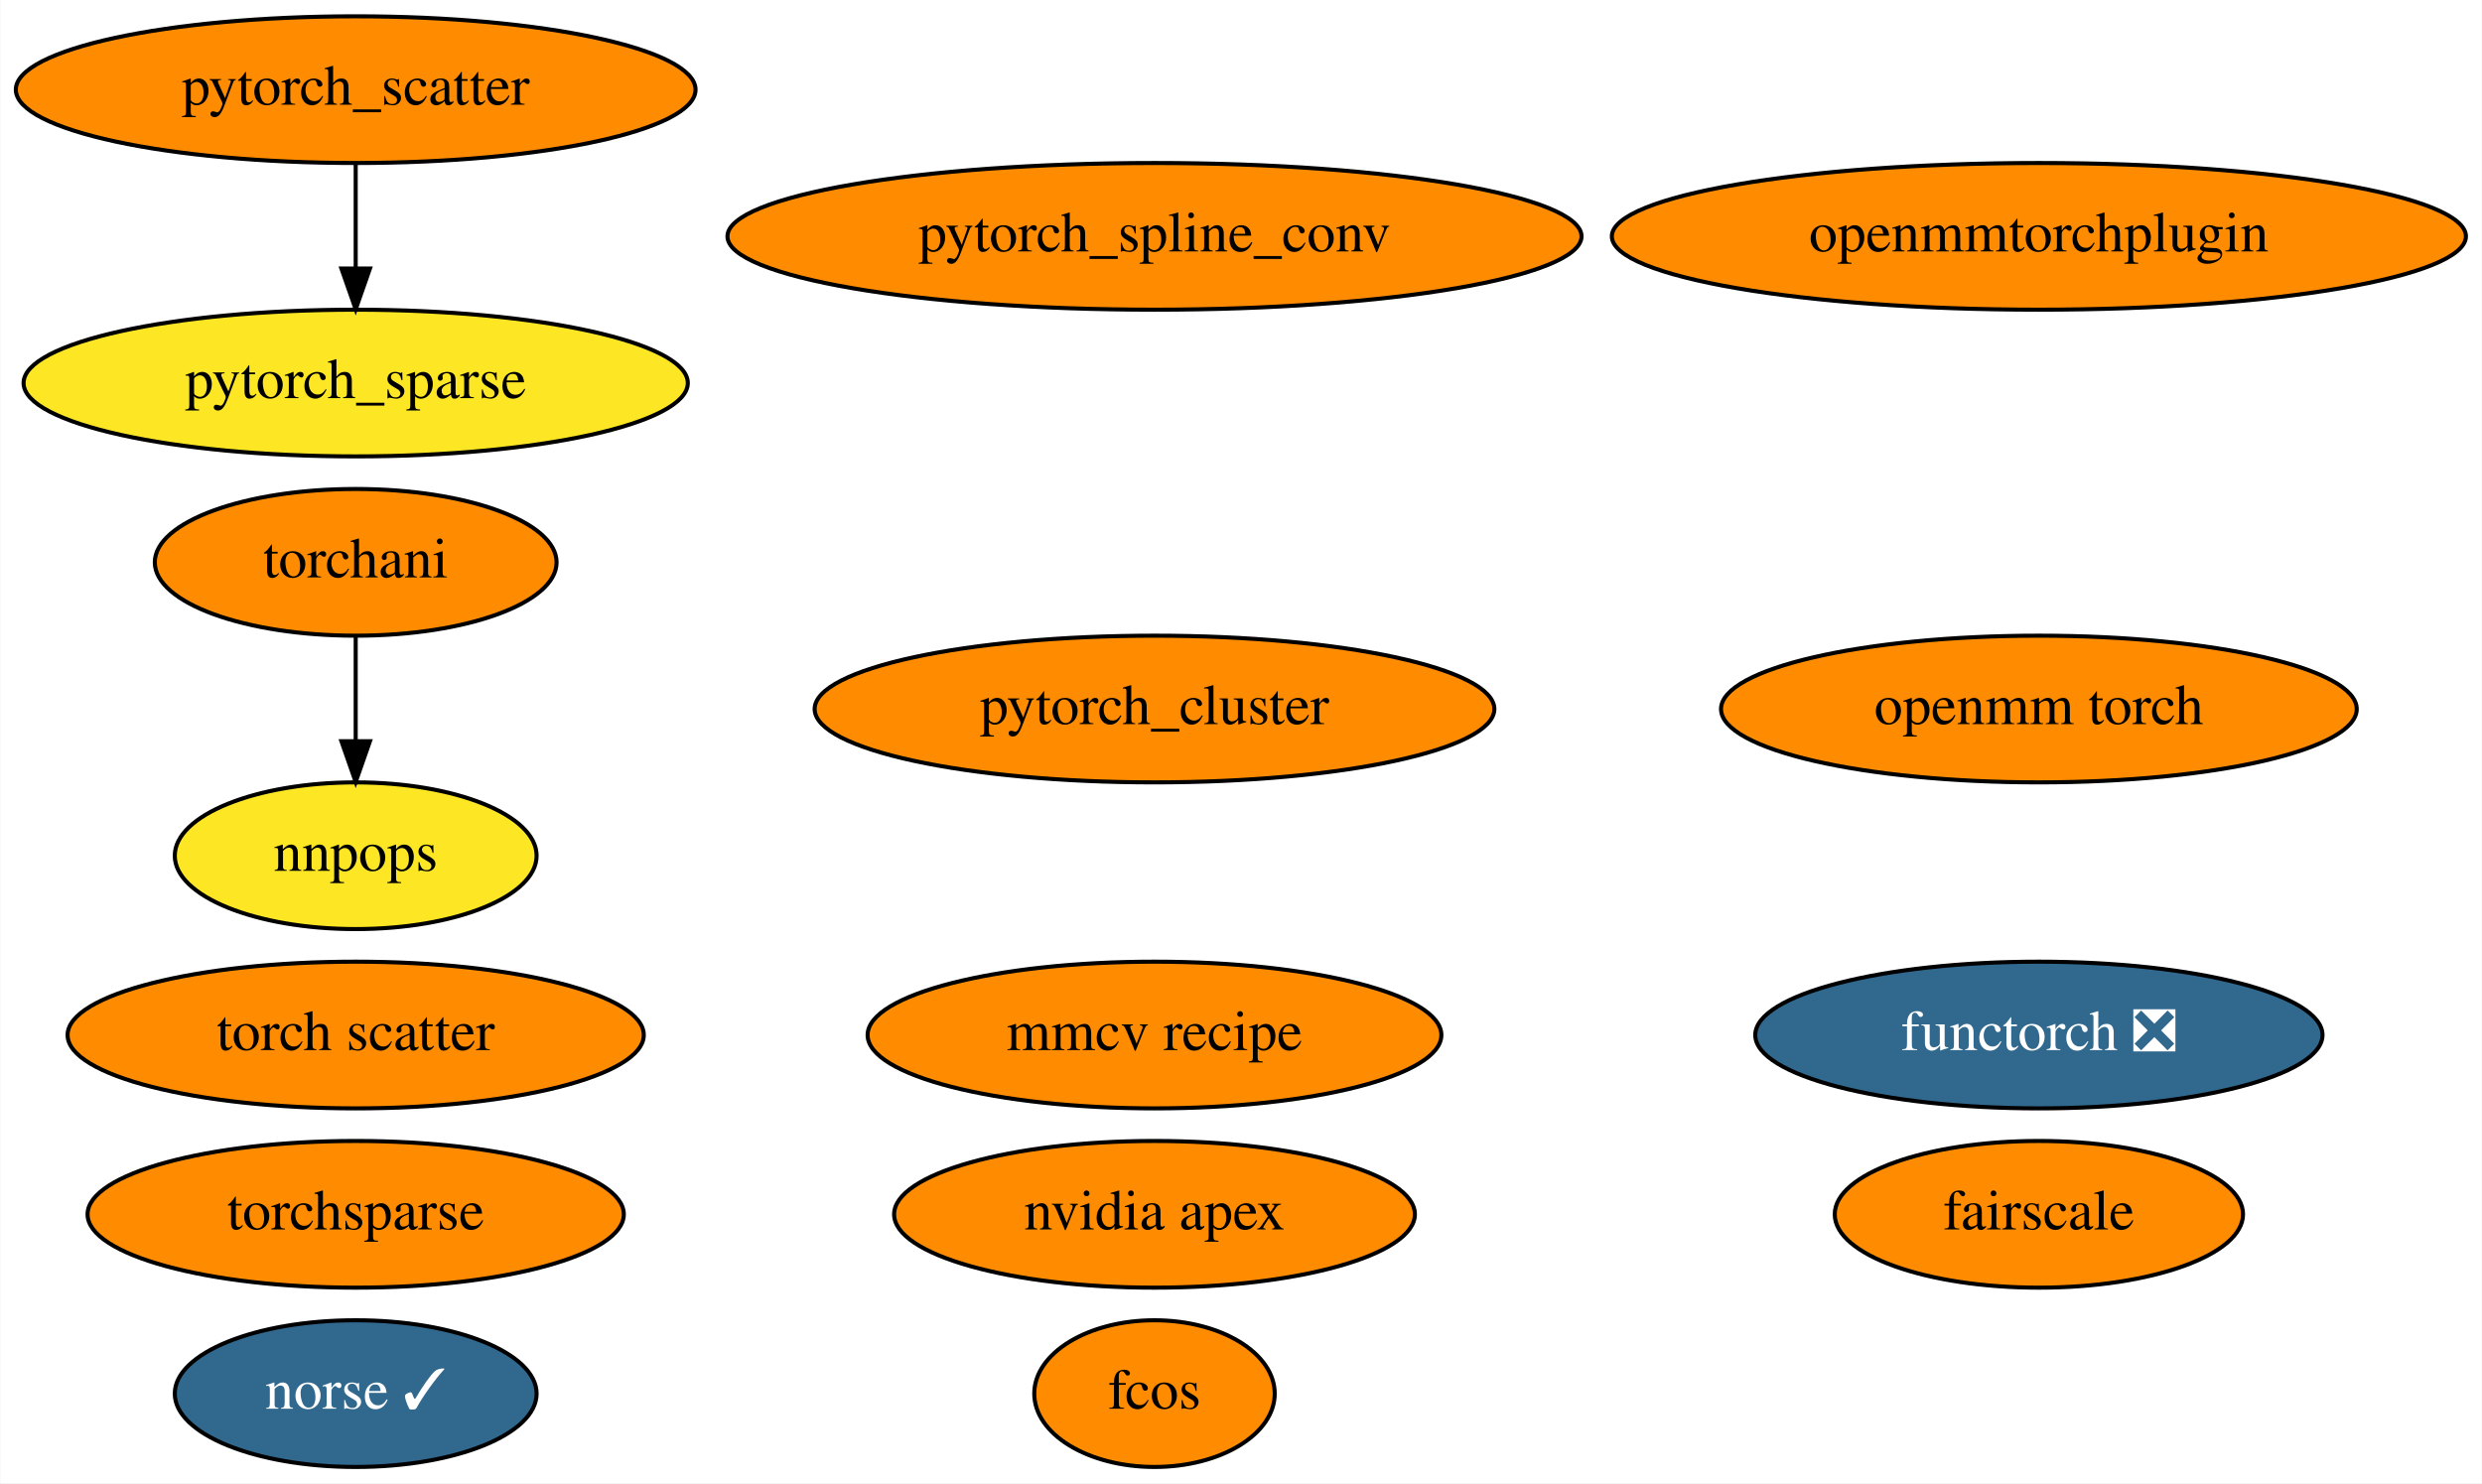
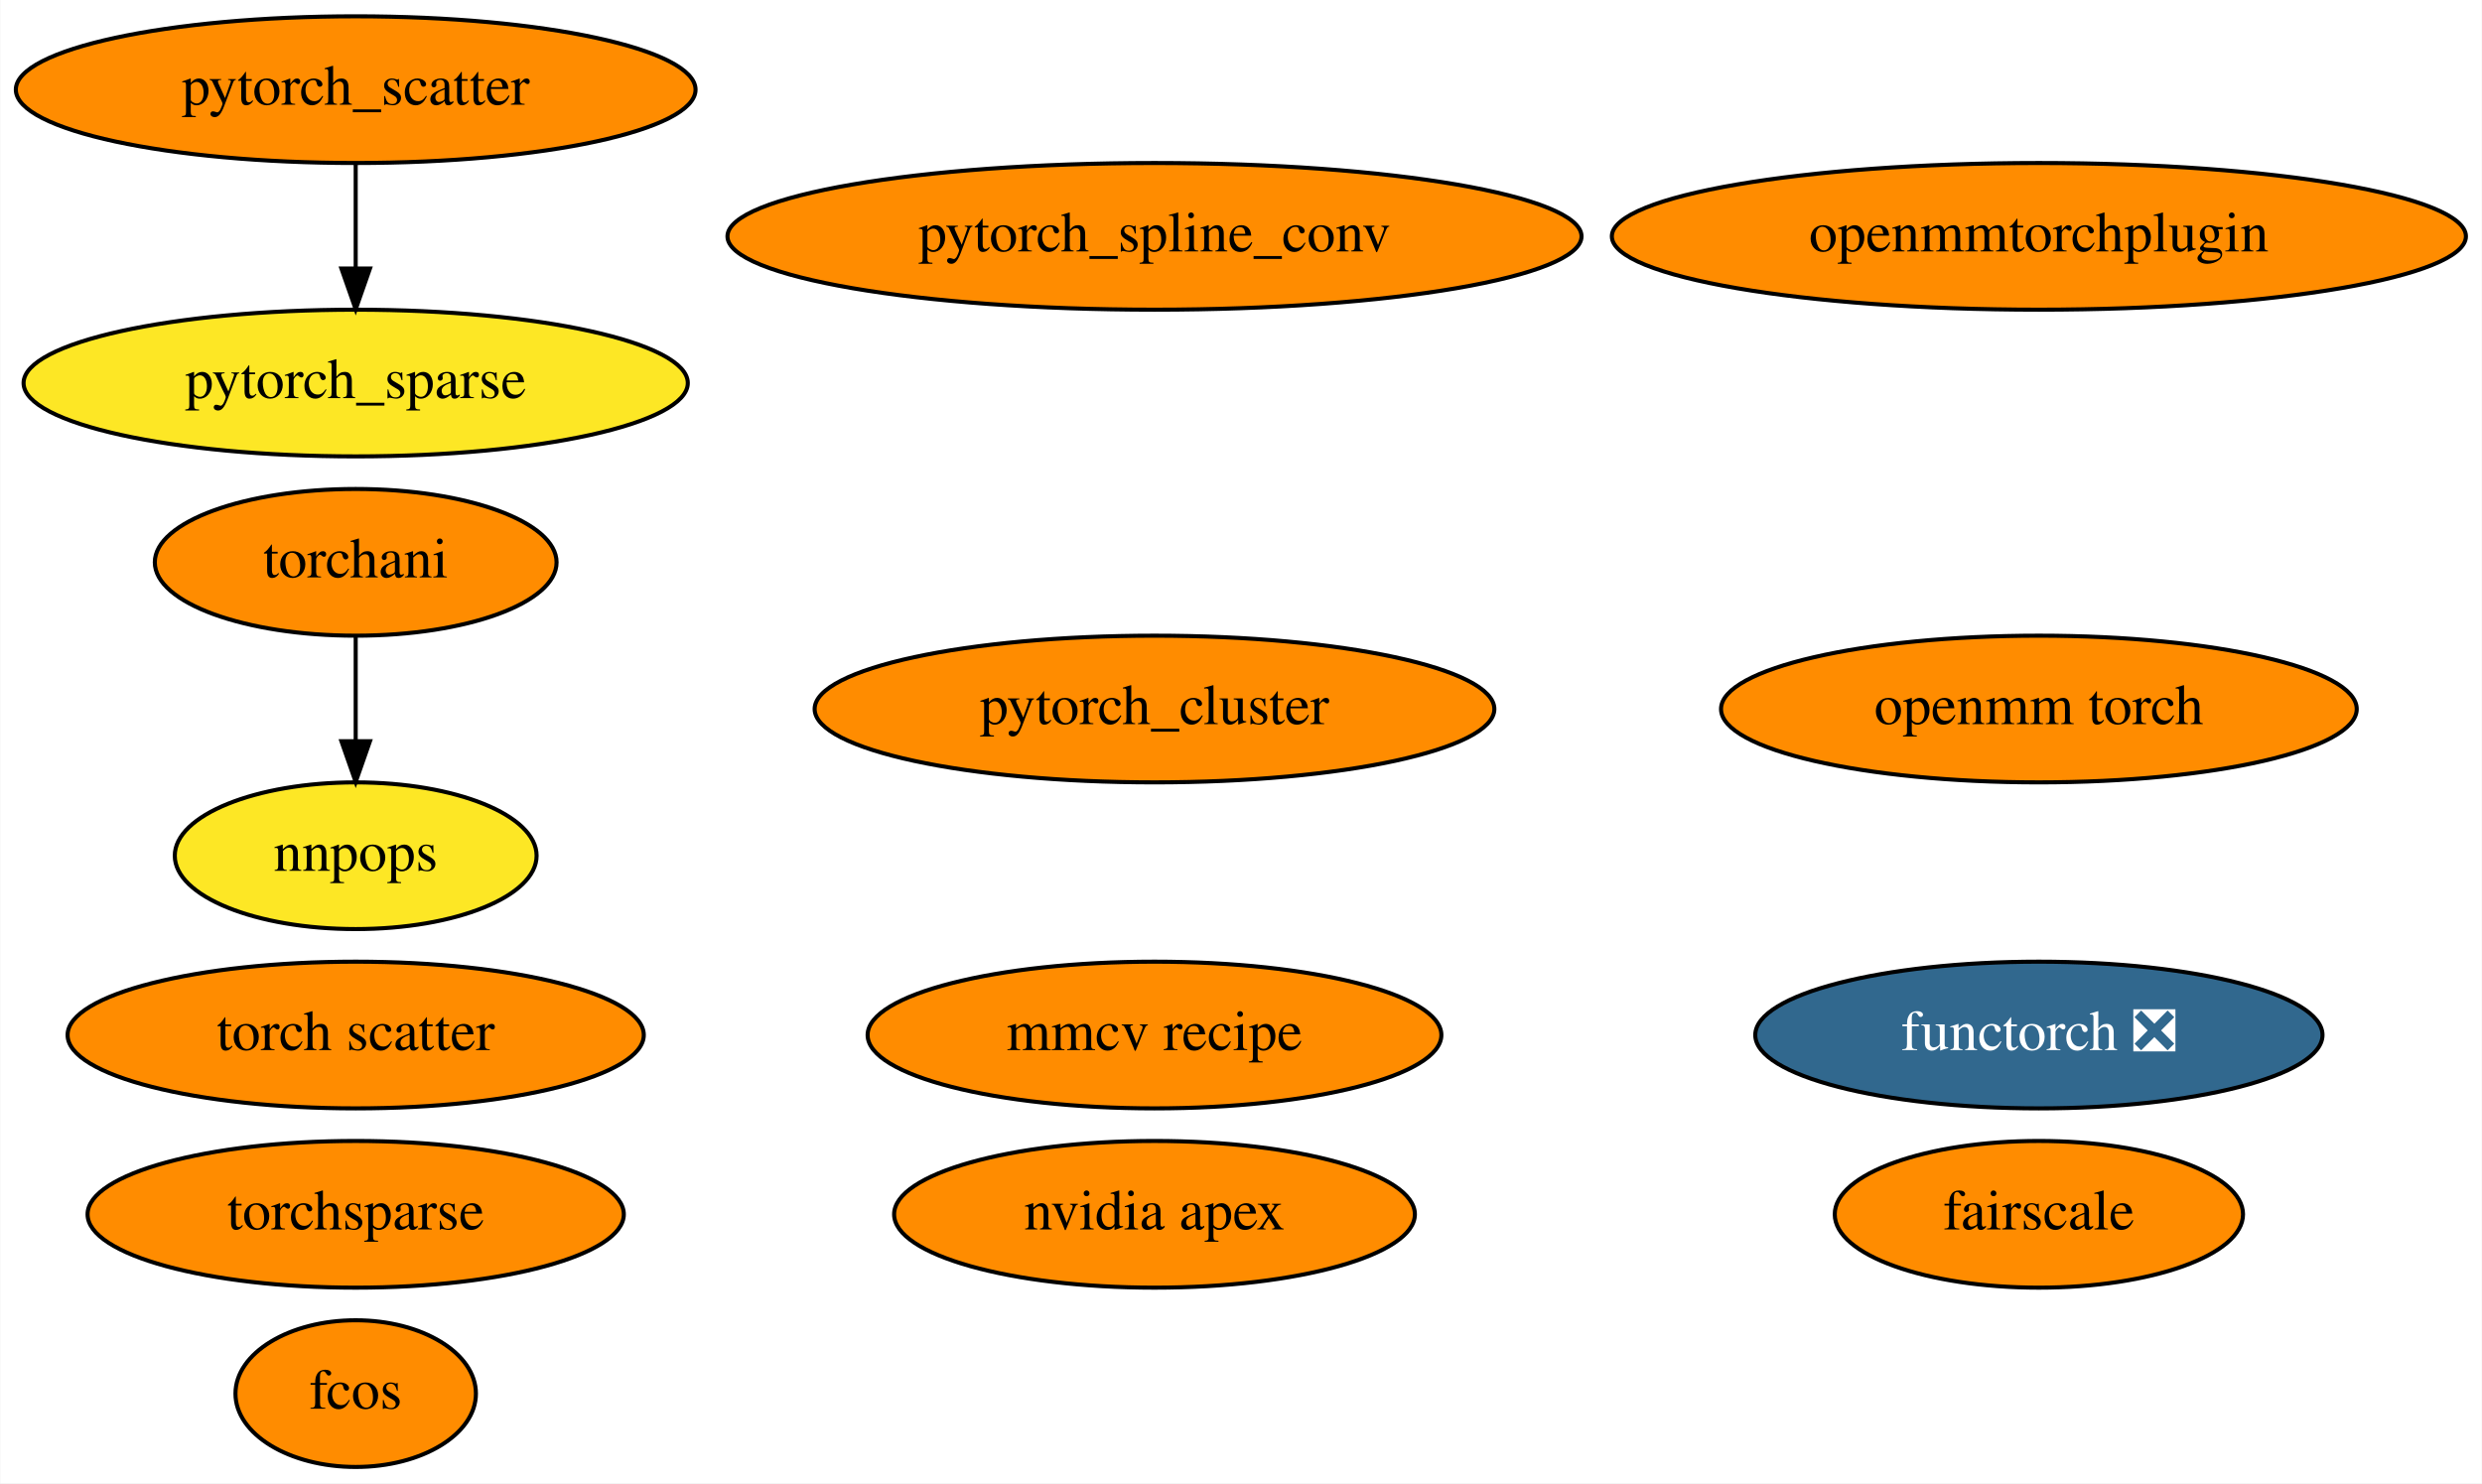
<svg xmlns="http://www.w3.org/2000/svg" xmlns:xlink="http://www.w3.org/1999/xlink" width="609pt" height="364pt" viewBox="0.00 0.00 608.83 364.00">
  <g id="graph0" class="graph" transform="scale(1 1) rotate(0) translate(4 360)">
    <polygon fill="white" stroke="none" points="-4,4 -4,-360 604.83,-360 604.83,4 -4,4" />
    <g id="node1" class="node">
      <g id="a_node1">
        <a xlink:href="https://github.com/conda-forge/nvidia-apex-feedstock" xlink:title="nvidia apex">
          <ellipse fill="#ff8c00" stroke="black" cx="279.19" cy="-62" rx="63.89" ry="18" />
          <text text-anchor="middle" x="279.19" y="-58.3" font-family="Times,serif" font-size="14.00">nvidia apex</text>
        </a>
      </g>
    </g>
    <g id="node2" class="node">
      <g id="a_node2">
        <a xlink:href="https://github.com/conda-forge/pytorch_cluster-feedstock" xlink:title="pytorch_cluster">
          <ellipse fill="#ff8c00" stroke="black" cx="279.19" cy="-186" rx="83.39" ry="18" />
          <text text-anchor="middle" x="279.19" y="-182.3" font-family="Times,serif" font-size="14.00">pytorch_cluster</text>
        </a>
      </g>
    </g>
    <g id="node3" class="node">
      <g id="a_node3">
        <a xlink:href="https://github.com/conda-forge/pytorch_scatter-feedstock" xlink:title="pytorch_scatter">
          <ellipse fill="#ff8c00" stroke="black" cx="83.19" cy="-338" rx="83.39" ry="18" />
          <text text-anchor="middle" x="83.19" y="-334.3" font-family="Times,serif" font-size="14.00">pytorch_scatter</text>
        </a>
      </g>
    </g>
    <g id="node5" class="node">
      <g id="a_node5">
        <a xlink:href="https://github.com/conda-forge/pytorch_sparse-feedstock" xlink:title="pytorch_sparse">
          <ellipse fill="#fde725" stroke="black" cx="83.19" cy="-266" rx="81.49" ry="18" />
          <text text-anchor="middle" x="83.19" y="-262.3" font-family="Times,serif" font-size="14.00">pytorch_sparse</text>
        </a>
      </g>
    </g>
    <g id="edge1" class="edge">
      <path fill="none" stroke="black" d="M83.19,-319.7C83.19,-311.98 83.19,-302.71 83.19,-294.11" />
      <polygon fill="black" stroke="black" points="86.69,-294.1 83.19,-284.1 79.69,-294.1 86.69,-294.1" />
    </g>
    <g id="node4" class="node">
      <g id="a_node4">
        <a xlink:href="https://github.com/conda-forge/pytorch_spline_conv-feedstock" xlink:title="pytorch_spline_conv">
          <ellipse fill="#ff8c00" stroke="black" cx="279.19" cy="-302" rx="104.78" ry="18" />
          <text text-anchor="middle" x="279.19" y="-298.3" font-family="Times,serif" font-size="14.00">pytorch_spline_conv</text>
        </a>
      </g>
    </g>
    <g id="node6" class="node">
      <g id="a_node6">
        <a xlink:href="https://github.com/conda-forge/torchani-feedstock" xlink:title="torchani">
          <ellipse fill="#ff8c00" stroke="black" cx="83.19" cy="-222" rx="49.29" ry="18" />
          <text text-anchor="middle" x="83.19" y="-218.3" font-family="Times,serif" font-size="14.00">torchani</text>
        </a>
      </g>
    </g>
-     <g id="node13" class="node">
-       <g id="a_node13">
+     <g id="node12" class="node">
+       <g id="a_node12">
        <a xlink:href="https://github.com/conda-forge/nnpops-feedstock" xlink:title="nnpops">
          <ellipse fill="#fde725" stroke="black" cx="83.19" cy="-150" rx="44.39" ry="18" />
          <text text-anchor="middle" x="83.19" y="-146.3" font-family="Times,serif" font-size="14.00">nnpops</text>
        </a>
      </g>
    </g>
    <g id="edge2" class="edge">
      <path fill="none" stroke="black" d="M83.19,-203.7C83.19,-195.98 83.19,-186.71 83.19,-178.11" />
      <polygon fill="black" stroke="black" points="86.69,-178.1 83.19,-168.1 79.69,-178.1 86.69,-178.1" />
    </g>
    <g id="node7" class="node">
      <g id="a_node7">
        <a xlink:href="https://github.com/conda-forge/openmm-torch-feedstock" xlink:title="openmm torch">
          <ellipse fill="#ff8c00" stroke="black" cx="496.19" cy="-186" rx="77.99" ry="18" />
          <text text-anchor="middle" x="496.19" y="-182.3" font-family="Times,serif" font-size="14.00">openmm torch</text>
        </a>
      </g>
    </g>
    <g id="node8" class="node">
      <g id="a_node8">
        <a xlink:href="https://github.com/conda-forge/torchsparse-feedstock" xlink:title="torchsparse">
          <ellipse fill="#ff8c00" stroke="black" cx="83.19" cy="-62" rx="65.79" ry="18" />
          <text text-anchor="middle" x="83.19" y="-58.3" font-family="Times,serif" font-size="14.00">torchsparse</text>
        </a>
      </g>
    </g>
    <g id="node9" class="node">
      <g id="a_node9">
        <a xlink:href="https://github.com/conda-forge/fcos-feedstock" xlink:title="fcos">
-           <ellipse fill="#ff8c00" stroke="black" cx="279.19" cy="-18" rx="29.5" ry="18" />
-           <text text-anchor="middle" x="279.19" y="-14.3" font-family="Times,serif" font-size="14.00">fcos</text>
+           <ellipse fill="#ff8c00" stroke="black" cx="83.19" cy="-18" rx="29.5" ry="18" />
+           <text text-anchor="middle" x="83.19" y="-14.3" font-family="Times,serif" font-size="14.00">fcos</text>
        </a>
      </g>
    </g>
    <g id="node10" class="node">
      <g id="a_node10">
        <a xlink:href="https://github.com/conda-forge/torch-scatter-feedstock" xlink:title="torch scatter">
          <ellipse fill="#ff8c00" stroke="black" cx="83.19" cy="-106" rx="70.69" ry="18" />
          <text text-anchor="middle" x="83.19" y="-102.3" font-family="Times,serif" font-size="14.00">torch scatter</text>
        </a>
      </g>
    </g>
    <g id="node11" class="node">
      <g id="a_node11">
-         <a xlink:href="https://github.com/conda-forge/norse-feedstock/pull/6" xlink:title="norse ✓">
-           <ellipse fill="#31688e" stroke="black" cx="83.19" cy="-18" rx="44.39" ry="18" />
-           <text text-anchor="middle" x="83.19" y="-14.3" font-family="Times,serif" font-size="14.00" fill="white">norse ✓</text>
-         </a>
-       </g>
-     </g>
-     <g id="node12" class="node">
-       <g id="a_node12">
        <a xlink:href="https://github.com/conda-forge/fairscale-feedstock" xlink:title="fairscale">
          <ellipse fill="#ff8c00" stroke="black" cx="496.19" cy="-62" rx="50.09" ry="18" />
          <text text-anchor="middle" x="496.19" y="-58.3" font-family="Times,serif" font-size="14.00">fairscale</text>
        </a>
      </g>
    </g>
-     <g id="node14" class="node">
-       <g id="a_node14">
+     <g id="node13" class="node">
+       <g id="a_node13">
        <a xlink:href="https://github.com/conda-forge/openmmtorchplugin-feedstock" xlink:title="openmmtorchplugin">
          <ellipse fill="#ff8c00" stroke="black" cx="496.19" cy="-302" rx="104.78" ry="18" />
          <text text-anchor="middle" x="496.19" y="-298.3" font-family="Times,serif" font-size="14.00">openmmtorchplugin</text>
        </a>
      </g>
    </g>
-     <g id="node15" class="node">
-       <g id="a_node15">
+     <g id="node14" class="node">
+       <g id="a_node14">
        <a xlink:href="https://github.com/conda-forge/mmcv-recipe-feedstock" xlink:title="mmcv recipe">
          <ellipse fill="#ff8c00" stroke="black" cx="279.19" cy="-106" rx="70.39" ry="18" />
          <text text-anchor="middle" x="279.19" y="-102.3" font-family="Times,serif" font-size="14.00">mmcv recipe</text>
        </a>
      </g>
    </g>
-     <g id="node16" class="node">
-       <g id="a_node16">
+     <g id="node15" class="node">
+       <g id="a_node15">
        <a xlink:href="https://github.com/conda-forge/functorch-feedstock/pull/10" xlink:title="functorch ❎">
          <ellipse fill="#31688e" stroke="black" cx="496.19" cy="-106" rx="69.59" ry="18" />
          <text text-anchor="middle" x="496.19" y="-102.3" font-family="Times,serif" font-size="14.00" fill="white">functorch ❎</text>
        </a>
      </g>
    </g>
  </g>
</svg>
